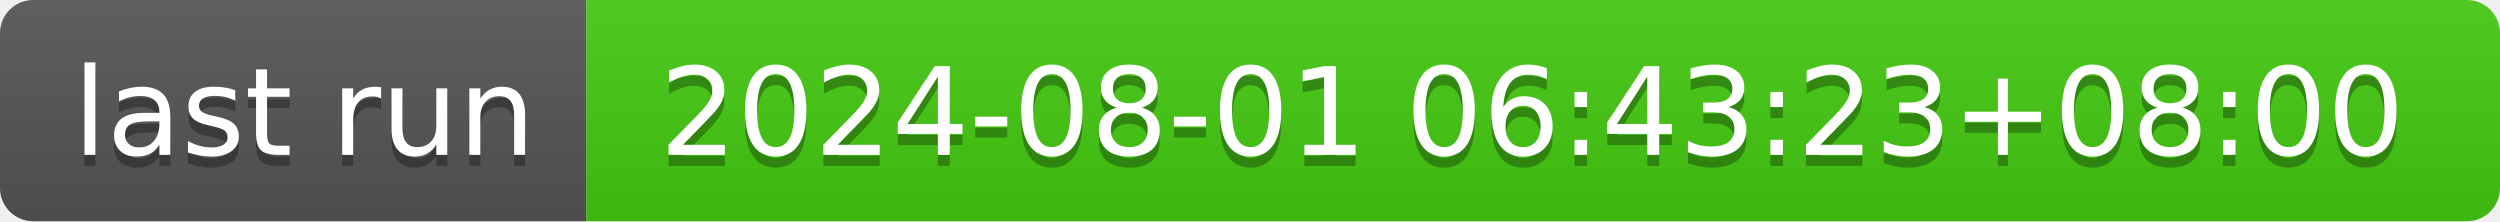
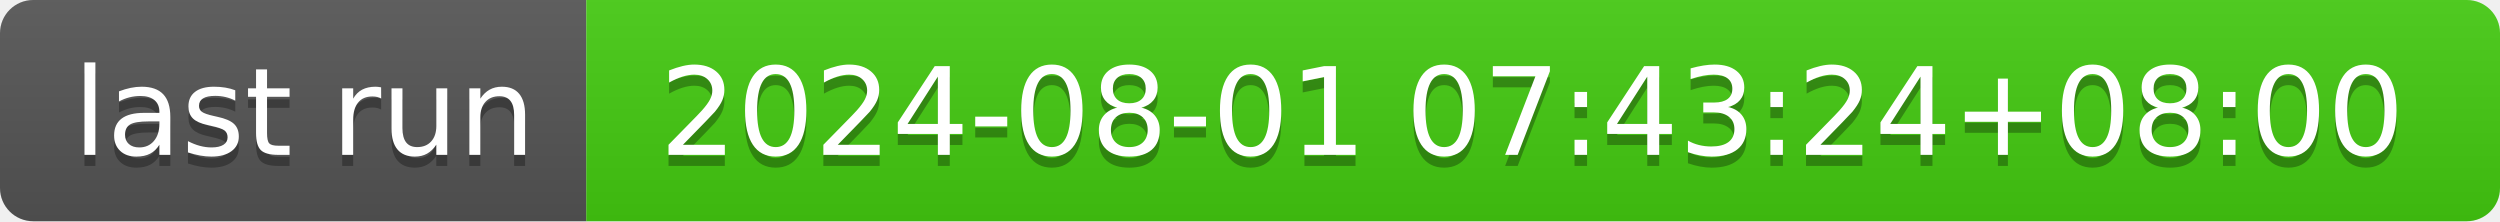
- <svg xmlns="http://www.w3.org/2000/svg" width="226" height="20" role="img" aria-label="last run: 2024-08-01 06:43:23+08:00">
+ <svg xmlns="http://www.w3.org/2000/svg" width="226" height="20" role="img" aria-label="last run: 2024-08-01 07:43:24+08:00">
  <linearGradient id="s" x2="0" y2="100%">
    <stop offset="0" stop-color="#bbb" stop-opacity=".1" />
    <stop offset="1" stop-opacity=".1" />
  </linearGradient>
  <clipPath id="r">
    <rect width="226" height="20" rx="3" fill="#fff" />
  </clipPath>
  <g clip-path="url(#r)">
    <rect width="53" height="20" fill="#555" />
    <rect x="53" width="173" height="20" fill="#4c1" />
    <rect width="226" height="20" fill="url(#s)" />
  </g>
  <g fill="#fff" text-anchor="middle" font-family="Verdana,Geneva,DejaVu Sans,sans-serif" text-rendering="geometricPrecision" font-size="110">
    <text aria-hidden="true" x="275" y="150" fill="#010101" fill-opacity=".3" transform="scale(.1)" textLength="430">last run</text>
    <text x="275" y="140" transform="scale(.1)" fill="#fff" textLength="430">last run</text>
-     <text aria-hidden="true" x="1385" y="150" fill="#010101" fill-opacity=".3" transform="scale(.1)" textLength="1630">2024-08-01 06:43:23+08:00</text>
-     <text x="1385" y="140" transform="scale(.1)" fill="#fff" textLength="1630">2024-08-01 06:43:23+08:00</text>
+     <text aria-hidden="true" x="1385" y="150" fill="#010101" fill-opacity=".3" transform="scale(.1)" textLength="1630">2024-08-01 07:43:24+08:00</text>
+     <text x="1385" y="140" transform="scale(.1)" fill="#fff" textLength="1630">2024-08-01 07:43:24+08:00</text>
  </g>
</svg>
